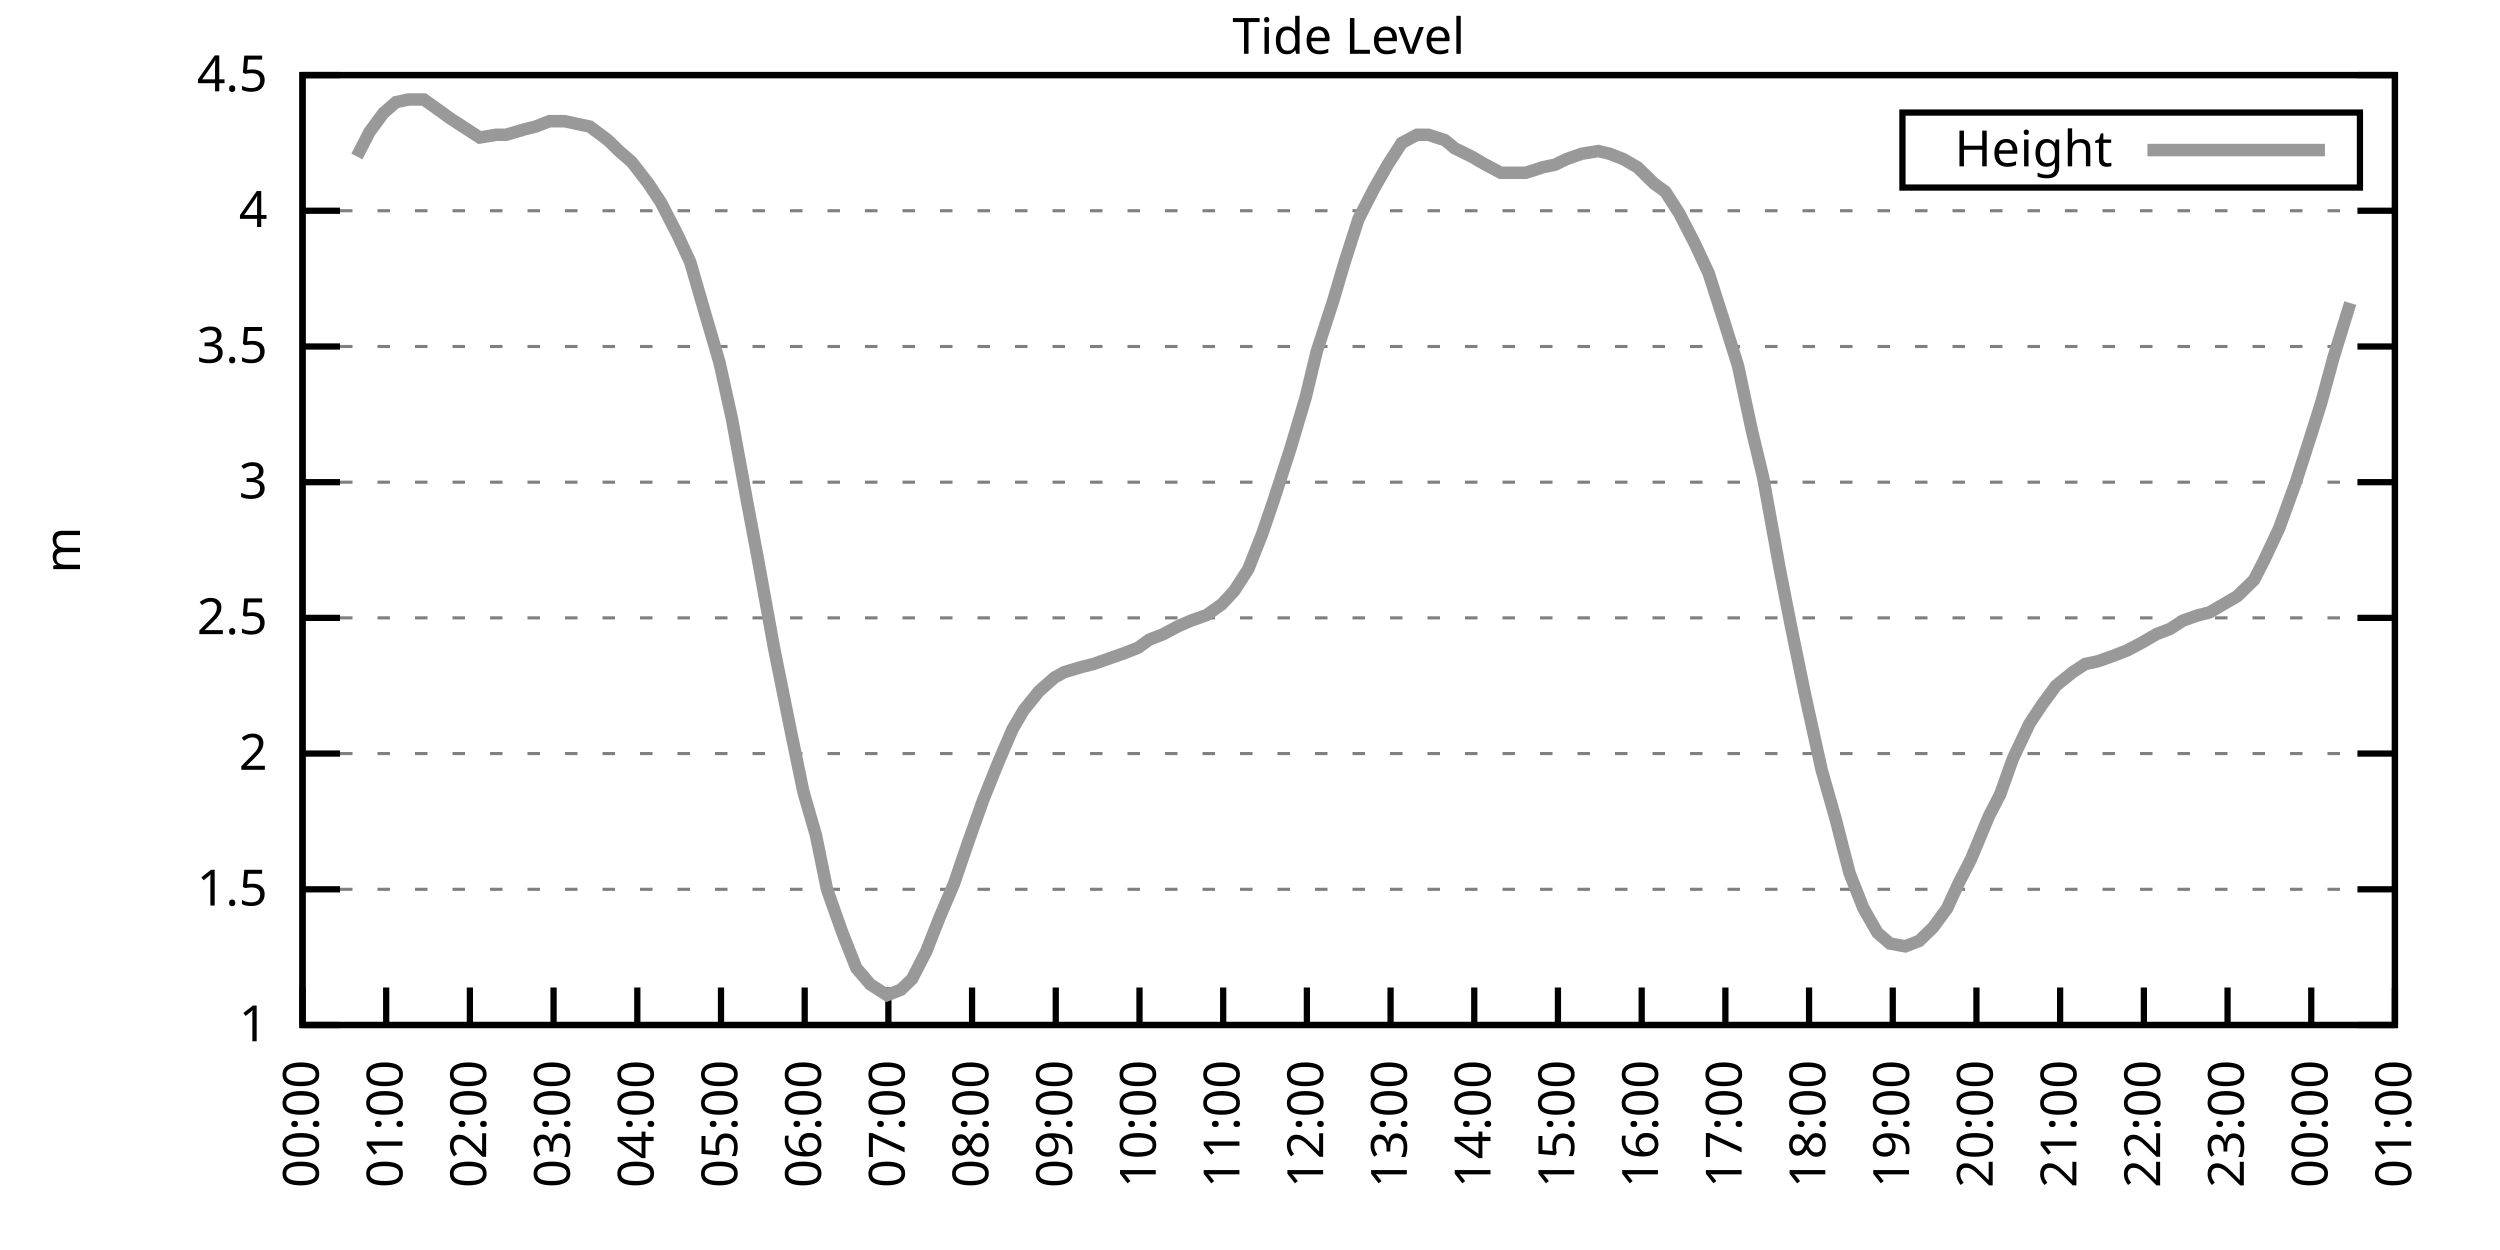
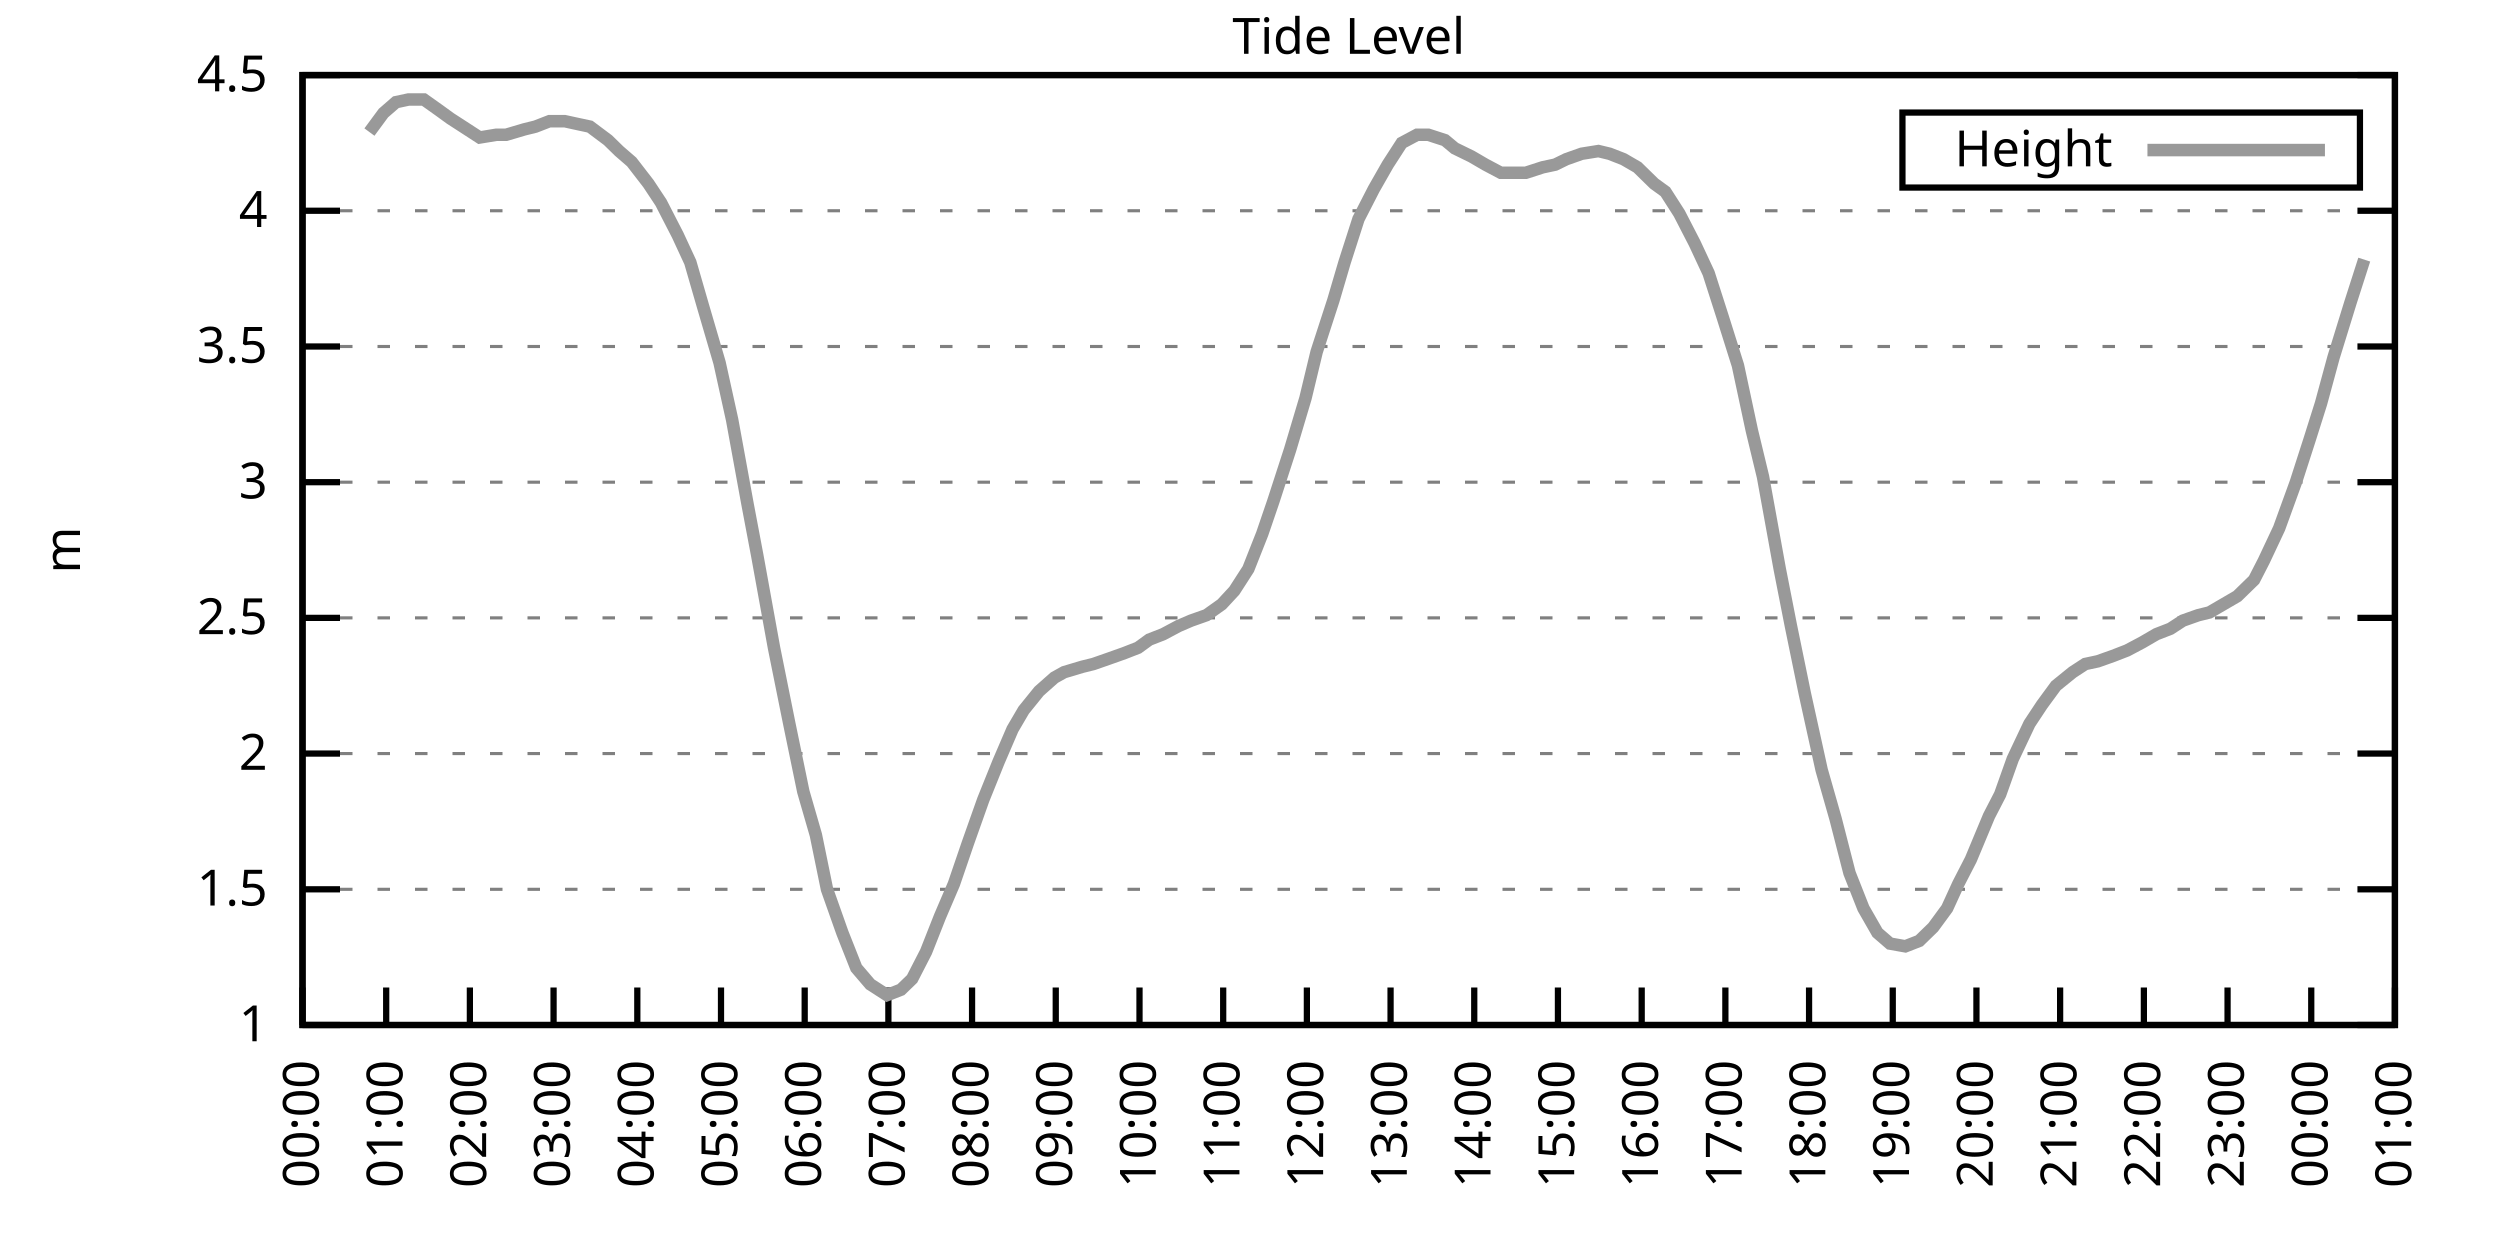
<svg xmlns="http://www.w3.org/2000/svg" xmlns:xlink="http://www.w3.org/1999/xlink" width="400" height="200" viewBox="0 0 400 200">
  <g id="gnuplot_canvas">
    <rect x="0" y="0" width="400" height="200" fill="none" />
    <defs>
      <circle id="gpDot" r="0.5" stroke-width="0.5" stroke="currentColor" />
      <path id="gpPt0" stroke-width="0.333" stroke="currentColor" d="M-1,0 h2 M0,-1 v2" />
      <path id="gpPt1" stroke-width="0.333" stroke="currentColor" d="M-1,-1 L1,1 M1,-1 L-1,1" />
      <path id="gpPt2" stroke-width="0.333" stroke="currentColor" d="M-1,0 L1,0 M0,-1 L0,1 M-1,-1 L1,1 M-1,1 L1,-1" />
      <rect id="gpPt3" stroke-width="0.333" stroke="currentColor" x="-1" y="-1" width="2" height="2" />
      <rect id="gpPt4" stroke-width="0.333" stroke="currentColor" fill="currentColor" x="-1" y="-1" width="2" height="2" />
      <circle id="gpPt5" stroke-width="0.333" stroke="currentColor" cx="0" cy="0" r="1" />
      <use xlink:href="#gpPt5" id="gpPt6" fill="currentColor" stroke="none" />
      <path id="gpPt7" stroke-width="0.333" stroke="currentColor" d="M0,-1.33 L-1.33,0.67 L1.33,0.67 z" />
      <use xlink:href="#gpPt7" id="gpPt8" fill="currentColor" stroke="none" />
      <use xlink:href="#gpPt7" id="gpPt9" stroke="currentColor" transform="rotate(180)" />
      <use xlink:href="#gpPt9" id="gpPt10" fill="currentColor" stroke="none" />
      <use xlink:href="#gpPt3" id="gpPt11" stroke="currentColor" transform="rotate(45)" />
      <use xlink:href="#gpPt11" id="gpPt12" fill="currentColor" stroke="none" />
      <path id="gpPt13" stroke-width="0.333" stroke="currentColor" d="M0,1.330 L1.265,0.411 L0.782,-1.067 L-0.782,-1.076 L-1.265,0.411 z" />
      <use xlink:href="#gpPt13" id="gpPt14" fill="currentColor" stroke="none" />
      <filter id="textbox" filterUnits="objectBoundingBox" x="0" y="0" height="1" width="1">
        <feFlood flood-color="white" flood-opacity="1" result="bgnd" />
        <feComposite in="SourceGraphic" in2="bgnd" operator="atop" />
      </filter>
      <filter id="greybox" filterUnits="objectBoundingBox" x="0" y="0" height="1" width="1">
        <feFlood flood-color="lightgrey" flood-opacity="1" result="grey" />
        <feComposite in="SourceGraphic" in2="grey" operator="atop" />
      </filter>
    </defs>
    <g fill="none" color="white" stroke="currentColor" stroke-width="1.00" stroke-linecap="butt" stroke-linejoin="miter">
</g>
    <g fill="none" color="black" stroke="currentColor" stroke-width="1.00" stroke-linecap="butt" stroke-linejoin="miter">
      <g stroke="none" shape-rendering="crispEdges">
        <polygon fill="rgb(255, 255, 255)" points="48.40,164.00 383.18,164.00 383.18,12.02 48.40,12.02 " />
      </g>
    </g>
    <g fill="none" color="black" stroke="currentColor" stroke-width="1.00" stroke-linecap="butt" stroke-linejoin="miter">
</g>
    <g fill="none" color="black" stroke="black" stroke-width="0.50" stroke-linecap="butt" stroke-linejoin="miter">
</g>
    <g fill="none" color="gray" stroke="currentColor" stroke-width="0.50" stroke-linecap="butt" stroke-linejoin="miter">
      <path stroke="gray" stroke-dasharray="2,4" class="gridline" d="M48.40,164.00 L383.19,164.00  " />
    </g>
    <g fill="none" color="gray" stroke="gray" stroke-width="1.00" stroke-linecap="butt" stroke-linejoin="miter">
</g>
    <g fill="none" color="black" stroke="currentColor" stroke-width="1.00" stroke-linecap="butt" stroke-linejoin="miter">
      <path stroke="black" d="M48.40,164.00 L54.40,164.00 M383.19,164.00 L377.19,164.00  " />
      <g transform="translate(42.80,166.60)" stroke="none" fill="black" font-family="Sans" font-size="8.00" text-anchor="end">
        <text>
          <tspan font-family="Sans"> 1</tspan>
        </text>
      </g>
    </g>
    <g fill="none" color="black" stroke="currentColor" stroke-width="1.00" stroke-linecap="butt" stroke-linejoin="miter">
</g>
    <g fill="none" color="black" stroke="black" stroke-width="0.50" stroke-linecap="butt" stroke-linejoin="miter">
</g>
    <g fill="none" color="gray" stroke="currentColor" stroke-width="0.50" stroke-linecap="butt" stroke-linejoin="miter">
      <path stroke="gray" stroke-dasharray="2,4" class="gridline" d="M48.40,142.29 L383.19,142.29  " />
    </g>
    <g fill="none" color="gray" stroke="gray" stroke-width="1.00" stroke-linecap="butt" stroke-linejoin="miter">
</g>
    <g fill="none" color="black" stroke="currentColor" stroke-width="1.00" stroke-linecap="butt" stroke-linejoin="miter">
      <path stroke="black" d="M48.40,142.29 L54.40,142.29 M383.19,142.29 L377.19,142.29  " />
      <g transform="translate(42.80,144.89)" stroke="none" fill="black" font-family="Sans" font-size="8.00" text-anchor="end">
        <text>
          <tspan font-family="Sans"> 1.5</tspan>
        </text>
      </g>
    </g>
    <g fill="none" color="black" stroke="currentColor" stroke-width="1.00" stroke-linecap="butt" stroke-linejoin="miter">
</g>
    <g fill="none" color="black" stroke="black" stroke-width="0.50" stroke-linecap="butt" stroke-linejoin="miter">
</g>
    <g fill="none" color="gray" stroke="currentColor" stroke-width="0.50" stroke-linecap="butt" stroke-linejoin="miter">
      <path stroke="gray" stroke-dasharray="2,4" class="gridline" d="M48.40,120.57 L383.19,120.57  " />
    </g>
    <g fill="none" color="gray" stroke="gray" stroke-width="1.00" stroke-linecap="butt" stroke-linejoin="miter">
</g>
    <g fill="none" color="black" stroke="currentColor" stroke-width="1.00" stroke-linecap="butt" stroke-linejoin="miter">
      <path stroke="black" d="M48.40,120.57 L54.40,120.57 M383.19,120.57 L377.19,120.57  " />
      <g transform="translate(42.80,123.17)" stroke="none" fill="black" font-family="Sans" font-size="8.00" text-anchor="end">
        <text>
          <tspan font-family="Sans"> 2</tspan>
        </text>
      </g>
    </g>
    <g fill="none" color="black" stroke="currentColor" stroke-width="1.00" stroke-linecap="butt" stroke-linejoin="miter">
</g>
    <g fill="none" color="black" stroke="black" stroke-width="0.50" stroke-linecap="butt" stroke-linejoin="miter">
</g>
    <g fill="none" color="gray" stroke="currentColor" stroke-width="0.50" stroke-linecap="butt" stroke-linejoin="miter">
      <path stroke="gray" stroke-dasharray="2,4" class="gridline" d="M48.40,98.86 L383.19,98.86  " />
    </g>
    <g fill="none" color="gray" stroke="gray" stroke-width="1.00" stroke-linecap="butt" stroke-linejoin="miter">
</g>
    <g fill="none" color="black" stroke="currentColor" stroke-width="1.00" stroke-linecap="butt" stroke-linejoin="miter">
      <path stroke="black" d="M48.40,98.86 L54.40,98.86 M383.19,98.86 L377.19,98.86  " />
      <g transform="translate(42.80,101.46)" stroke="none" fill="black" font-family="Sans" font-size="8.00" text-anchor="end">
        <text>
          <tspan font-family="Sans"> 2.5</tspan>
        </text>
      </g>
    </g>
    <g fill="none" color="black" stroke="currentColor" stroke-width="1.00" stroke-linecap="butt" stroke-linejoin="miter">
</g>
    <g fill="none" color="black" stroke="black" stroke-width="0.50" stroke-linecap="butt" stroke-linejoin="miter">
</g>
    <g fill="none" color="gray" stroke="currentColor" stroke-width="0.50" stroke-linecap="butt" stroke-linejoin="miter">
      <path stroke="gray" stroke-dasharray="2,4" class="gridline" d="M48.40,77.15 L383.19,77.15  " />
    </g>
    <g fill="none" color="gray" stroke="gray" stroke-width="1.00" stroke-linecap="butt" stroke-linejoin="miter">
</g>
    <g fill="none" color="black" stroke="currentColor" stroke-width="1.00" stroke-linecap="butt" stroke-linejoin="miter">
      <path stroke="black" d="M48.40,77.15 L54.40,77.15 M383.19,77.15 L377.19,77.15  " />
      <g transform="translate(42.80,79.75)" stroke="none" fill="black" font-family="Sans" font-size="8.00" text-anchor="end">
        <text>
          <tspan font-family="Sans"> 3</tspan>
        </text>
      </g>
    </g>
    <g fill="none" color="black" stroke="currentColor" stroke-width="1.00" stroke-linecap="butt" stroke-linejoin="miter">
</g>
    <g fill="none" color="black" stroke="black" stroke-width="0.50" stroke-linecap="butt" stroke-linejoin="miter">
</g>
    <g fill="none" color="gray" stroke="currentColor" stroke-width="0.50" stroke-linecap="butt" stroke-linejoin="miter">
      <path stroke="gray" stroke-dasharray="2,4" class="gridline" d="M48.40,55.44 L383.19,55.44  " />
    </g>
    <g fill="none" color="gray" stroke="gray" stroke-width="1.00" stroke-linecap="butt" stroke-linejoin="miter">
</g>
    <g fill="none" color="black" stroke="currentColor" stroke-width="1.00" stroke-linecap="butt" stroke-linejoin="miter">
      <path stroke="black" d="M48.40,55.44 L54.40,55.44 M383.19,55.44 L377.19,55.44  " />
      <g transform="translate(42.80,58.04)" stroke="none" fill="black" font-family="Sans" font-size="8.00" text-anchor="end">
        <text>
          <tspan font-family="Sans"> 3.5</tspan>
        </text>
      </g>
    </g>
    <g fill="none" color="black" stroke="currentColor" stroke-width="1.00" stroke-linecap="butt" stroke-linejoin="miter">
</g>
    <g fill="none" color="black" stroke="black" stroke-width="0.50" stroke-linecap="butt" stroke-linejoin="miter">
</g>
    <g fill="none" color="gray" stroke="currentColor" stroke-width="0.50" stroke-linecap="butt" stroke-linejoin="miter">
      <path stroke="gray" stroke-dasharray="2,4" class="gridline" d="M48.40,33.72 L383.19,33.72  " />
    </g>
    <g fill="none" color="gray" stroke="gray" stroke-width="1.00" stroke-linecap="butt" stroke-linejoin="miter">
</g>
    <g fill="none" color="black" stroke="currentColor" stroke-width="1.00" stroke-linecap="butt" stroke-linejoin="miter">
      <path stroke="black" d="M48.40,33.72 L54.40,33.72 M383.19,33.72 L377.19,33.72  " />
      <g transform="translate(42.80,36.32)" stroke="none" fill="black" font-family="Sans" font-size="8.00" text-anchor="end">
        <text>
          <tspan font-family="Sans"> 4</tspan>
        </text>
      </g>
    </g>
    <g fill="none" color="black" stroke="currentColor" stroke-width="1.00" stroke-linecap="butt" stroke-linejoin="miter">
</g>
    <g fill="none" color="black" stroke="black" stroke-width="0.50" stroke-linecap="butt" stroke-linejoin="miter">
</g>
    <g fill="none" color="gray" stroke="currentColor" stroke-width="0.50" stroke-linecap="butt" stroke-linejoin="miter">
      <path stroke="gray" stroke-dasharray="2,4" class="gridline" d="M48.40,12.01 L383.19,12.01  " />
    </g>
    <g fill="none" color="gray" stroke="gray" stroke-width="1.00" stroke-linecap="butt" stroke-linejoin="miter">
</g>
    <g fill="none" color="black" stroke="currentColor" stroke-width="1.00" stroke-linecap="butt" stroke-linejoin="miter">
      <path stroke="black" d="M48.40,12.01 L54.40,12.01 M383.19,12.01 L377.19,12.01  " />
      <g transform="translate(42.80,14.61)" stroke="none" fill="black" font-family="Sans" font-size="8.00" text-anchor="end">
        <text>
          <tspan font-family="Sans"> 4.5</tspan>
        </text>
      </g>
    </g>
    <g fill="none" color="black" stroke="currentColor" stroke-width="1.00" stroke-linecap="butt" stroke-linejoin="miter">
      <path stroke="black" d="M48.40,164.00 L48.40,158.00  " />
      <g transform="translate(51.00,169.60) rotate(270.00)" stroke="none" fill="black" font-family="Sans" font-size="8.00" text-anchor="end">
        <text>
          <tspan font-family="Sans">00:00</tspan>
        </text>
      </g>
    </g>
    <g fill="none" color="black" stroke="currentColor" stroke-width="1.00" stroke-linecap="butt" stroke-linejoin="miter">
      <path stroke="black" d="M61.79,164.00 L61.79,158.00  " />
      <g transform="translate(64.39,169.60) rotate(270.00)" stroke="none" fill="black" font-family="Sans" font-size="8.00" text-anchor="end">
        <text>
          <tspan font-family="Sans">01:00</tspan>
        </text>
      </g>
    </g>
    <g fill="none" color="black" stroke="currentColor" stroke-width="1.00" stroke-linecap="butt" stroke-linejoin="miter">
      <path stroke="black" d="M75.18,164.00 L75.18,158.00  " />
      <g transform="translate(77.78,169.60) rotate(270.00)" stroke="none" fill="black" font-family="Sans" font-size="8.00" text-anchor="end">
        <text>
          <tspan font-family="Sans">02:00</tspan>
        </text>
      </g>
    </g>
    <g fill="none" color="black" stroke="currentColor" stroke-width="1.00" stroke-linecap="butt" stroke-linejoin="miter">
      <path stroke="black" d="M88.57,164.00 L88.57,158.00  " />
      <g transform="translate(91.17,169.60) rotate(270.00)" stroke="none" fill="black" font-family="Sans" font-size="8.00" text-anchor="end">
        <text>
          <tspan font-family="Sans">03:00</tspan>
        </text>
      </g>
    </g>
    <g fill="none" color="black" stroke="currentColor" stroke-width="1.00" stroke-linecap="butt" stroke-linejoin="miter">
      <path stroke="black" d="M101.97,164.00 L101.97,158.00  " />
      <g transform="translate(104.57,169.60) rotate(270.00)" stroke="none" fill="black" font-family="Sans" font-size="8.00" text-anchor="end">
        <text>
          <tspan font-family="Sans">04:00</tspan>
        </text>
      </g>
    </g>
    <g fill="none" color="black" stroke="currentColor" stroke-width="1.00" stroke-linecap="butt" stroke-linejoin="miter">
      <path stroke="black" d="M115.36,164.00 L115.36,158.00  " />
      <g transform="translate(117.96,169.60) rotate(270.00)" stroke="none" fill="black" font-family="Sans" font-size="8.00" text-anchor="end">
        <text>
          <tspan font-family="Sans">05:00</tspan>
        </text>
      </g>
    </g>
    <g fill="none" color="black" stroke="currentColor" stroke-width="1.00" stroke-linecap="butt" stroke-linejoin="miter">
      <path stroke="black" d="M128.75,164.00 L128.75,158.00  " />
      <g transform="translate(131.35,169.60) rotate(270.00)" stroke="none" fill="black" font-family="Sans" font-size="8.00" text-anchor="end">
        <text>
          <tspan font-family="Sans">06:00</tspan>
        </text>
      </g>
    </g>
    <g fill="none" color="black" stroke="currentColor" stroke-width="1.00" stroke-linecap="butt" stroke-linejoin="miter">
      <path stroke="black" d="M142.14,164.00 L142.14,158.00  " />
      <g transform="translate(144.74,169.60) rotate(270.00)" stroke="none" fill="black" font-family="Sans" font-size="8.00" text-anchor="end">
        <text>
          <tspan font-family="Sans">07:00</tspan>
        </text>
      </g>
    </g>
    <g fill="none" color="black" stroke="currentColor" stroke-width="1.00" stroke-linecap="butt" stroke-linejoin="miter">
      <path stroke="black" d="M155.53,164.00 L155.53,158.00  " />
      <g transform="translate(158.13,169.60) rotate(270.00)" stroke="none" fill="black" font-family="Sans" font-size="8.00" text-anchor="end">
        <text>
          <tspan font-family="Sans">08:00</tspan>
        </text>
      </g>
    </g>
    <g fill="none" color="black" stroke="currentColor" stroke-width="1.00" stroke-linecap="butt" stroke-linejoin="miter">
      <path stroke="black" d="M168.92,164.00 L168.92,158.00  " />
      <g transform="translate(171.52,169.60) rotate(270.00)" stroke="none" fill="black" font-family="Sans" font-size="8.00" text-anchor="end">
        <text>
          <tspan font-family="Sans">09:00</tspan>
        </text>
      </g>
    </g>
    <g fill="none" color="black" stroke="currentColor" stroke-width="1.00" stroke-linecap="butt" stroke-linejoin="miter">
      <path stroke="black" d="M182.32,164.00 L182.32,158.00  " />
      <g transform="translate(184.92,169.60) rotate(270.00)" stroke="none" fill="black" font-family="Sans" font-size="8.00" text-anchor="end">
        <text>
          <tspan font-family="Sans">10:00</tspan>
        </text>
      </g>
    </g>
    <g fill="none" color="black" stroke="currentColor" stroke-width="1.00" stroke-linecap="butt" stroke-linejoin="miter">
      <path stroke="black" d="M195.71,164.00 L195.71,158.00  " />
      <g transform="translate(198.31,169.60) rotate(270.00)" stroke="none" fill="black" font-family="Sans" font-size="8.00" text-anchor="end">
        <text>
          <tspan font-family="Sans">11:00</tspan>
        </text>
      </g>
    </g>
    <g fill="none" color="black" stroke="currentColor" stroke-width="1.00" stroke-linecap="butt" stroke-linejoin="miter">
      <path stroke="black" d="M209.10,164.00 L209.10,158.00  " />
      <g transform="translate(211.70,169.60) rotate(270.00)" stroke="none" fill="black" font-family="Sans" font-size="8.00" text-anchor="end">
        <text>
          <tspan font-family="Sans">12:00</tspan>
        </text>
      </g>
    </g>
    <g fill="none" color="black" stroke="currentColor" stroke-width="1.00" stroke-linecap="butt" stroke-linejoin="miter">
      <path stroke="black" d="M222.49,164.00 L222.49,158.00  " />
      <g transform="translate(225.09,169.60) rotate(270.00)" stroke="none" fill="black" font-family="Sans" font-size="8.00" text-anchor="end">
        <text>
          <tspan font-family="Sans">13:00</tspan>
        </text>
      </g>
    </g>
    <g fill="none" color="black" stroke="currentColor" stroke-width="1.00" stroke-linecap="butt" stroke-linejoin="miter">
      <path stroke="black" d="M235.88,164.00 L235.88,158.00  " />
      <g transform="translate(238.48,169.60) rotate(270.00)" stroke="none" fill="black" font-family="Sans" font-size="8.00" text-anchor="end">
        <text>
          <tspan font-family="Sans">14:00</tspan>
        </text>
      </g>
    </g>
    <g fill="none" color="black" stroke="currentColor" stroke-width="1.00" stroke-linecap="butt" stroke-linejoin="miter">
      <path stroke="black" d="M249.27,164.00 L249.27,158.00  " />
      <g transform="translate(251.87,169.60) rotate(270.00)" stroke="none" fill="black" font-family="Sans" font-size="8.00" text-anchor="end">
        <text>
          <tspan font-family="Sans">15:00</tspan>
        </text>
      </g>
    </g>
    <g fill="none" color="black" stroke="currentColor" stroke-width="1.00" stroke-linecap="butt" stroke-linejoin="miter">
      <path stroke="black" d="M262.67,164.00 L262.67,158.00  " />
      <g transform="translate(265.27,169.60) rotate(270.00)" stroke="none" fill="black" font-family="Sans" font-size="8.00" text-anchor="end">
        <text>
          <tspan font-family="Sans">16:00</tspan>
        </text>
      </g>
    </g>
    <g fill="none" color="black" stroke="currentColor" stroke-width="1.00" stroke-linecap="butt" stroke-linejoin="miter">
      <path stroke="black" d="M276.06,164.00 L276.06,158.00  " />
      <g transform="translate(278.66,169.60) rotate(270.00)" stroke="none" fill="black" font-family="Sans" font-size="8.00" text-anchor="end">
        <text>
          <tspan font-family="Sans">17:00</tspan>
        </text>
      </g>
    </g>
    <g fill="none" color="black" stroke="currentColor" stroke-width="1.00" stroke-linecap="butt" stroke-linejoin="miter">
      <path stroke="black" d="M289.45,164.00 L289.45,158.00  " />
      <g transform="translate(292.05,169.60) rotate(270.00)" stroke="none" fill="black" font-family="Sans" font-size="8.00" text-anchor="end">
        <text>
          <tspan font-family="Sans">18:00</tspan>
        </text>
      </g>
    </g>
    <g fill="none" color="black" stroke="currentColor" stroke-width="1.00" stroke-linecap="butt" stroke-linejoin="miter">
      <path stroke="black" d="M302.84,164.00 L302.84,158.00  " />
      <g transform="translate(305.44,169.60) rotate(270.00)" stroke="none" fill="black" font-family="Sans" font-size="8.00" text-anchor="end">
        <text>
          <tspan font-family="Sans">19:00</tspan>
        </text>
      </g>
    </g>
    <g fill="none" color="black" stroke="currentColor" stroke-width="1.00" stroke-linecap="butt" stroke-linejoin="miter">
      <path stroke="black" d="M316.23,164.00 L316.23,158.00  " />
      <g transform="translate(318.83,169.60) rotate(270.00)" stroke="none" fill="black" font-family="Sans" font-size="8.00" text-anchor="end">
        <text>
          <tspan font-family="Sans">20:00</tspan>
        </text>
      </g>
    </g>
    <g fill="none" color="black" stroke="currentColor" stroke-width="1.00" stroke-linecap="butt" stroke-linejoin="miter">
      <path stroke="black" d="M329.62,164.00 L329.62,158.00  " />
      <g transform="translate(332.22,169.60) rotate(270.00)" stroke="none" fill="black" font-family="Sans" font-size="8.00" text-anchor="end">
        <text>
          <tspan font-family="Sans">21:00</tspan>
        </text>
      </g>
    </g>
    <g fill="none" color="black" stroke="currentColor" stroke-width="1.00" stroke-linecap="butt" stroke-linejoin="miter">
      <path stroke="black" d="M343.02,164.00 L343.02,158.00  " />
      <g transform="translate(345.62,169.60) rotate(270.00)" stroke="none" fill="black" font-family="Sans" font-size="8.00" text-anchor="end">
        <text>
          <tspan font-family="Sans">22:00</tspan>
        </text>
      </g>
    </g>
    <g fill="none" color="black" stroke="currentColor" stroke-width="1.00" stroke-linecap="butt" stroke-linejoin="miter">
      <path stroke="black" d="M356.41,164.00 L356.41,158.00  " />
      <g transform="translate(359.01,169.60) rotate(270.00)" stroke="none" fill="black" font-family="Sans" font-size="8.00" text-anchor="end">
        <text>
          <tspan font-family="Sans">23:00</tspan>
        </text>
      </g>
    </g>
    <g fill="none" color="black" stroke="currentColor" stroke-width="1.00" stroke-linecap="butt" stroke-linejoin="miter">
      <path stroke="black" d="M369.80,164.00 L369.80,158.00  " />
      <g transform="translate(372.40,169.60) rotate(270.00)" stroke="none" fill="black" font-family="Sans" font-size="8.00" text-anchor="end">
        <text>
          <tspan font-family="Sans">00:00</tspan>
        </text>
      </g>
    </g>
    <g fill="none" color="black" stroke="currentColor" stroke-width="1.00" stroke-linecap="butt" stroke-linejoin="miter">
      <path stroke="black" d="M383.19,164.00 L383.19,158.00  " />
      <g transform="translate(385.79,169.60) rotate(270.00)" stroke="none" fill="black" font-family="Sans" font-size="8.00" text-anchor="end">
        <text>
          <tspan font-family="Sans">01:00</tspan>
        </text>
      </g>
    </g>
    <g fill="none" color="black" stroke="currentColor" stroke-width="1.00" stroke-linecap="butt" stroke-linejoin="miter">
</g>
    <g fill="none" color="black" stroke="currentColor" stroke-width="1.00" stroke-linecap="butt" stroke-linejoin="miter">
      <path stroke="black" d="M48.40,12.01 L48.40,164.00 L383.19,164.00 L383.19,12.01 L48.40,12.01 Z  " />
    </g>
    <g fill="none" color="black" stroke="currentColor" stroke-width="1.00" stroke-linecap="butt" stroke-linejoin="miter">
</g>
    <g fill="none" color="black" stroke="currentColor" stroke-width="1.00" stroke-linecap="butt" stroke-linejoin="miter">
      <path stroke="black" d="M304.39,30.01 L304.39,18.01 L377.59,18.01 L377.59,30.01 L304.39,30.01 Z  " />
    </g>
    <g id="Tide_level_plot_1">
      <g fill="none" color="white" stroke="black" stroke-width="2.00" stroke-linecap="butt" stroke-linejoin="miter">
</g>
      <g fill="none" color="black" stroke="currentColor" stroke-width="2.00" stroke-linecap="butt" stroke-linejoin="miter">
        <g transform="translate(337.99,26.61)" stroke="none" fill="black" font-family="Sans" font-size="8.00" text-anchor="end">
          <text>
            <tspan font-family="Sans">Height</tspan>
          </text>
        </g>
      </g>
      <g fill="none" color="black" stroke="currentColor" stroke-width="2.00" stroke-linecap="butt" stroke-linejoin="miter">
-         <path stroke="rgb(153, 153, 153)" d="M343.59,24.01 L371.99,24.01 M57.10,25.04 L59.11,21.13 L61.35,18.09 L63.35,16.35 L65.36,15.92 L67.82,15.92   L70.27,17.66 L72.06,18.96 L74.07,20.26 L76.75,22.00 L79.42,21.56 L80.99,21.56 L83.89,20.70 L85.67,20.26   L87.91,19.39 L90.36,19.39 L92.37,19.83 L94.38,20.26 L97.28,22.43 L99.06,24.17 L101.07,25.91 L103.75,29.38   L105.76,32.42 L108.44,37.63 L110.45,41.97 L112.46,48.92 L115.13,58.04 L117.14,67.16 L119.60,80.62 L121.16,88.87   L123.84,103.64 L126.29,115.80 L128.53,126.65 L130.54,133.60 L132.32,142.29 L134.78,149.24 L137.01,154.88 L139.24,157.49   L141.92,159.22 L144.15,158.35 L145.94,156.62 L148.17,152.28 L150.40,146.63 L152.63,141.42 L154.86,134.90 L157.32,127.96   L159.77,121.88 L162.01,116.67 L163.79,113.63 L166.25,110.59 L168.70,108.42 L170.26,107.55 L173.17,106.68 L174.95,106.24   L177.41,105.38 L179.86,104.51 L182.09,103.64 L183.88,102.34 L186.11,101.47 L188.57,100.16 L190.57,99.30 L193.03,98.43   L195.48,96.69 L197.49,94.52 L199.73,91.04 L201.96,85.40 L203.74,80.19 L206.42,71.94 L208.88,63.69 L210.66,56.30   L213.34,48.05 L215.13,41.97 L217.36,35.03 L219.81,30.25 L222.04,26.34 L224.28,22.87 L226.73,21.56 L228.52,21.56   L231.20,22.43 L232.76,23.73 L235.44,25.04 L237.67,26.34 L240.12,27.64 L241.69,27.64 L244.14,27.64 L246.82,26.77   L248.83,26.34 L250.61,25.47 L253.07,24.60 L255.75,24.17 L257.53,24.60 L259.76,25.47 L262.00,26.77 L264.67,29.38   L266.46,30.68 L268.69,34.16 L271.15,38.93 L273.38,43.71 L275.61,50.66 L278.07,58.48 L280.30,68.90 L282.08,76.28   L284.76,91.04 L286.55,100.16 L288.78,111.02 L291.46,123.18 L293.69,131.00 L295.92,139.68 L298.15,145.33 L300.39,149.24   L302.39,150.97 L304.85,151.41 L307.08,150.54 L309.31,148.37 L311.54,145.33 L313.33,141.42 L315.34,137.51 L318.24,130.56   L320.03,127.09 L322.04,121.44 L324.71,115.80 L326.72,112.76 L328.95,109.72 L331.63,107.55 L333.64,106.24 L335.65,105.81   L338.10,104.94 L340.34,104.07 L342.79,102.77 L345.02,101.47 L347.26,100.60 L349.26,99.30 L351.72,98.43 L353.51,97.99   L355.74,96.69 L357.97,95.39 L360.65,92.78 L362.21,89.74 L364.66,84.53 L367.34,77.15 L369.58,70.20 L371.36,64.56   L373.37,57.17 L376.05,48.49  " />
+         <path stroke="rgb(153, 153, 153)" d="M343.59,24.01 L371.99,24.01 M59.11,21.13 L61.35,18.09 L63.35,16.35 L65.36,15.92 L67.82,15.92 L70.27,17.66   L72.06,18.96 L74.07,20.26 L76.75,22.00 L79.42,21.56 L80.99,21.56 L83.89,20.70 L85.67,20.26 L87.91,19.39   L90.36,19.39 L92.37,19.83 L94.38,20.26 L97.28,22.43 L99.06,24.17 L101.07,25.91 L103.75,29.38 L105.76,32.42   L108.44,37.63 L110.45,41.97 L112.46,48.92 L115.13,58.04 L117.14,67.16 L119.60,80.62 L121.16,88.87 L123.84,103.64   L126.29,115.80 L128.53,126.65 L130.54,133.60 L132.32,142.29 L134.78,149.24 L137.01,154.88 L139.24,157.49 L141.92,159.22   L144.15,158.35 L145.94,156.62 L148.17,152.28 L150.40,146.63 L152.63,141.42 L154.86,134.90 L157.32,127.96 L159.77,121.88   L162.01,116.67 L163.79,113.63 L166.25,110.59 L168.70,108.42 L170.26,107.55 L173.17,106.68 L174.95,106.24 L177.41,105.38   L179.86,104.51 L182.09,103.64 L183.88,102.34 L186.11,101.47 L188.57,100.16 L190.57,99.30 L193.03,98.43 L195.48,96.69   L197.49,94.52 L199.73,91.04 L201.96,85.40 L203.74,80.19 L206.42,71.94 L208.88,63.69 L210.66,56.30 L213.34,48.05   L215.13,41.97 L217.36,35.03 L219.81,30.25 L222.04,26.34 L224.28,22.87 L226.73,21.56 L228.52,21.56 L231.20,22.43   L232.76,23.73 L235.44,25.04 L237.67,26.34 L240.12,27.64 L241.69,27.64 L244.14,27.64 L246.82,26.77 L248.83,26.34   L250.61,25.47 L253.07,24.60 L255.75,24.17 L257.53,24.60 L259.76,25.47 L262.00,26.77 L264.67,29.38 L266.46,30.68   L268.69,34.16 L271.15,38.93 L273.38,43.71 L275.61,50.66 L278.07,58.48 L280.30,68.90 L282.08,76.28 L284.76,91.04   L286.55,100.16 L288.78,111.02 L291.46,123.18 L293.69,131.00 L295.92,139.68 L298.15,145.33 L300.39,149.24 L302.39,150.97   L304.85,151.41 L307.08,150.54 L309.31,148.37 L311.54,145.33 L313.33,141.42 L315.34,137.51 L318.24,130.56 L320.03,127.09   L322.04,121.44 L324.71,115.80 L326.72,112.76 L328.95,109.72 L331.63,107.55 L333.64,106.24 L335.65,105.81 L338.10,104.94   L340.34,104.07 L342.79,102.77 L345.02,101.47 L347.26,100.60 L349.26,99.30 L351.72,98.43 L353.51,97.99 L355.74,96.69   L357.97,95.39 L360.65,92.78 L362.21,89.74 L364.66,84.53 L367.34,77.15 L369.58,70.20 L371.36,64.56 L373.37,57.17   L376.05,48.49 L378.28,41.54  " />
      </g>
    </g>
    <g fill="none" color="black" stroke="currentColor" stroke-width="2.00" stroke-linecap="butt" stroke-linejoin="miter">
</g>
    <g fill="none" color="black" stroke="black" stroke-width="1.00" stroke-linecap="butt" stroke-linejoin="miter">
</g>
    <g fill="none" color="black" stroke="currentColor" stroke-width="1.00" stroke-linecap="butt" stroke-linejoin="miter">
      <path stroke="black" d="M48.40,12.01 L48.40,164.00 L383.19,164.00 L383.19,12.01 L48.40,12.01 Z  " />
      <g transform="translate(12.80,88.01) rotate(270.00)" stroke="none" fill="black" font-family="Sans" font-size="8.00" text-anchor="middle">
        <text>
          <tspan font-family="Sans">m</tspan>
        </text>
      </g>
    </g>
    <g fill="none" color="black" stroke="currentColor" stroke-width="1.00" stroke-linecap="butt" stroke-linejoin="miter">
</g>
    <g fill="none" color="black" stroke="currentColor" stroke-width="1.00" stroke-linecap="butt" stroke-linejoin="miter">
      <g transform="translate(215.79,8.61)" stroke="none" fill="black" font-family="Sans" font-size="8.00" text-anchor="middle">
        <text>
          <tspan font-family="Sans">Tide Level</tspan>
        </text>
      </g>
    </g>
    <g fill="none" color="black" stroke="currentColor" stroke-width="1.00" stroke-linecap="butt" stroke-linejoin="miter">
</g>
  </g>
</svg>
